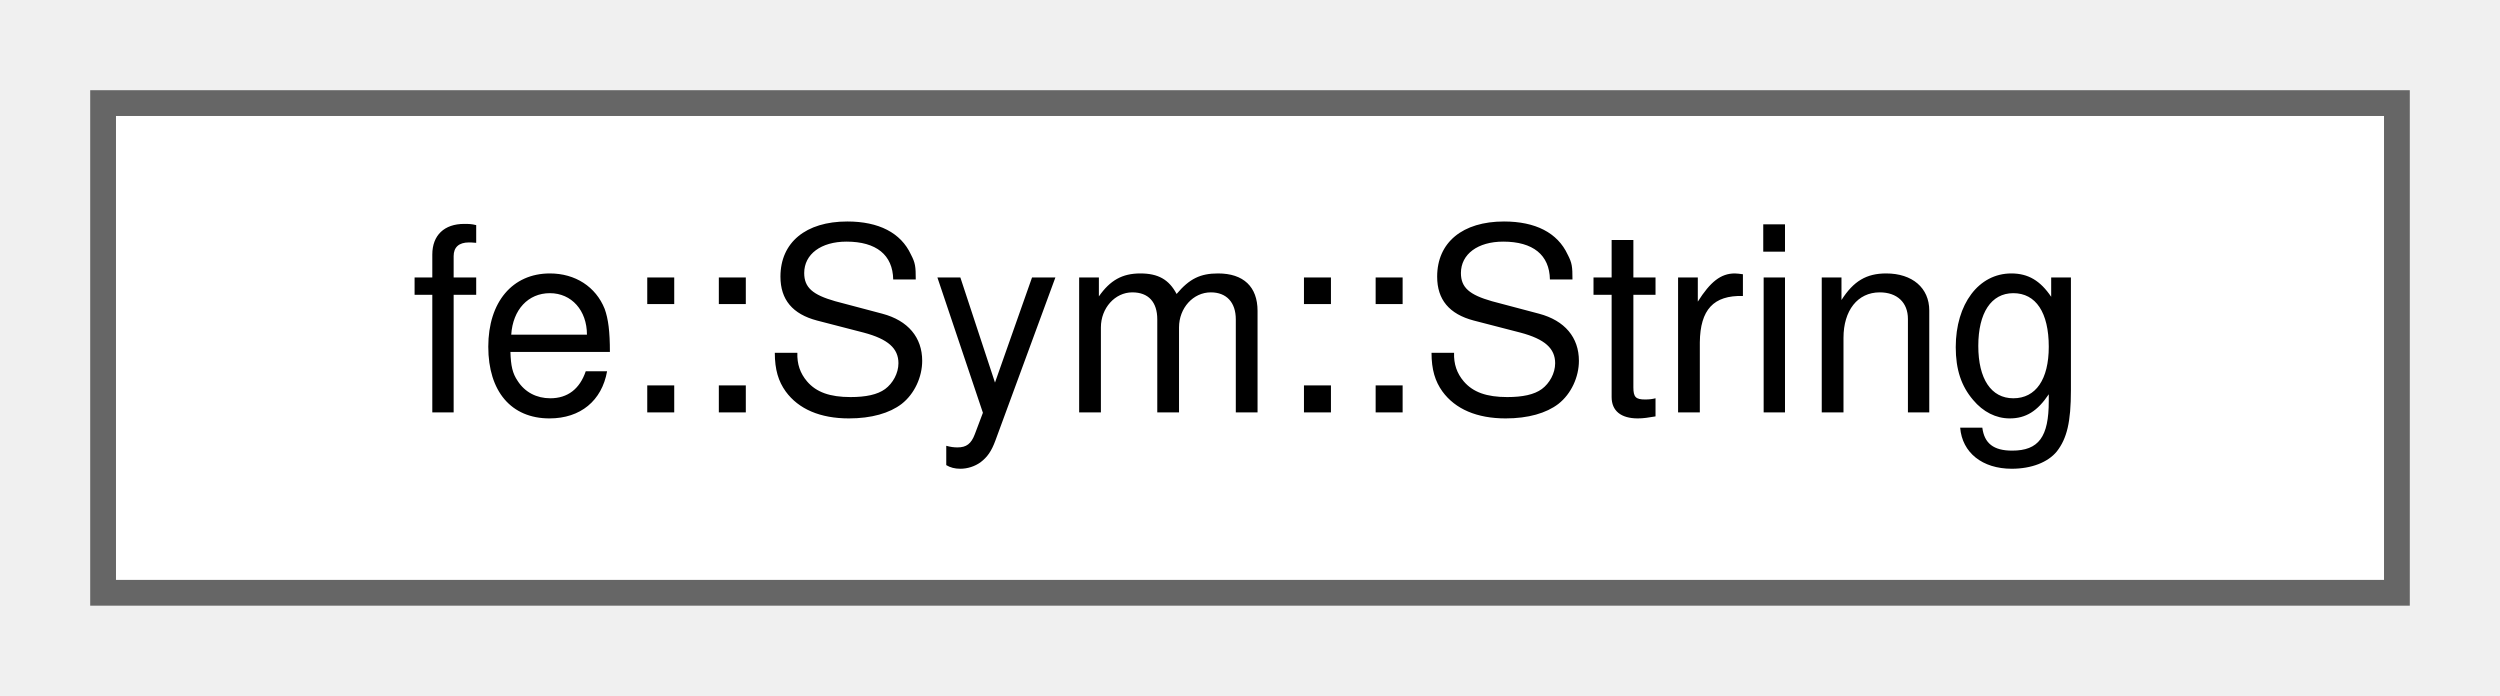
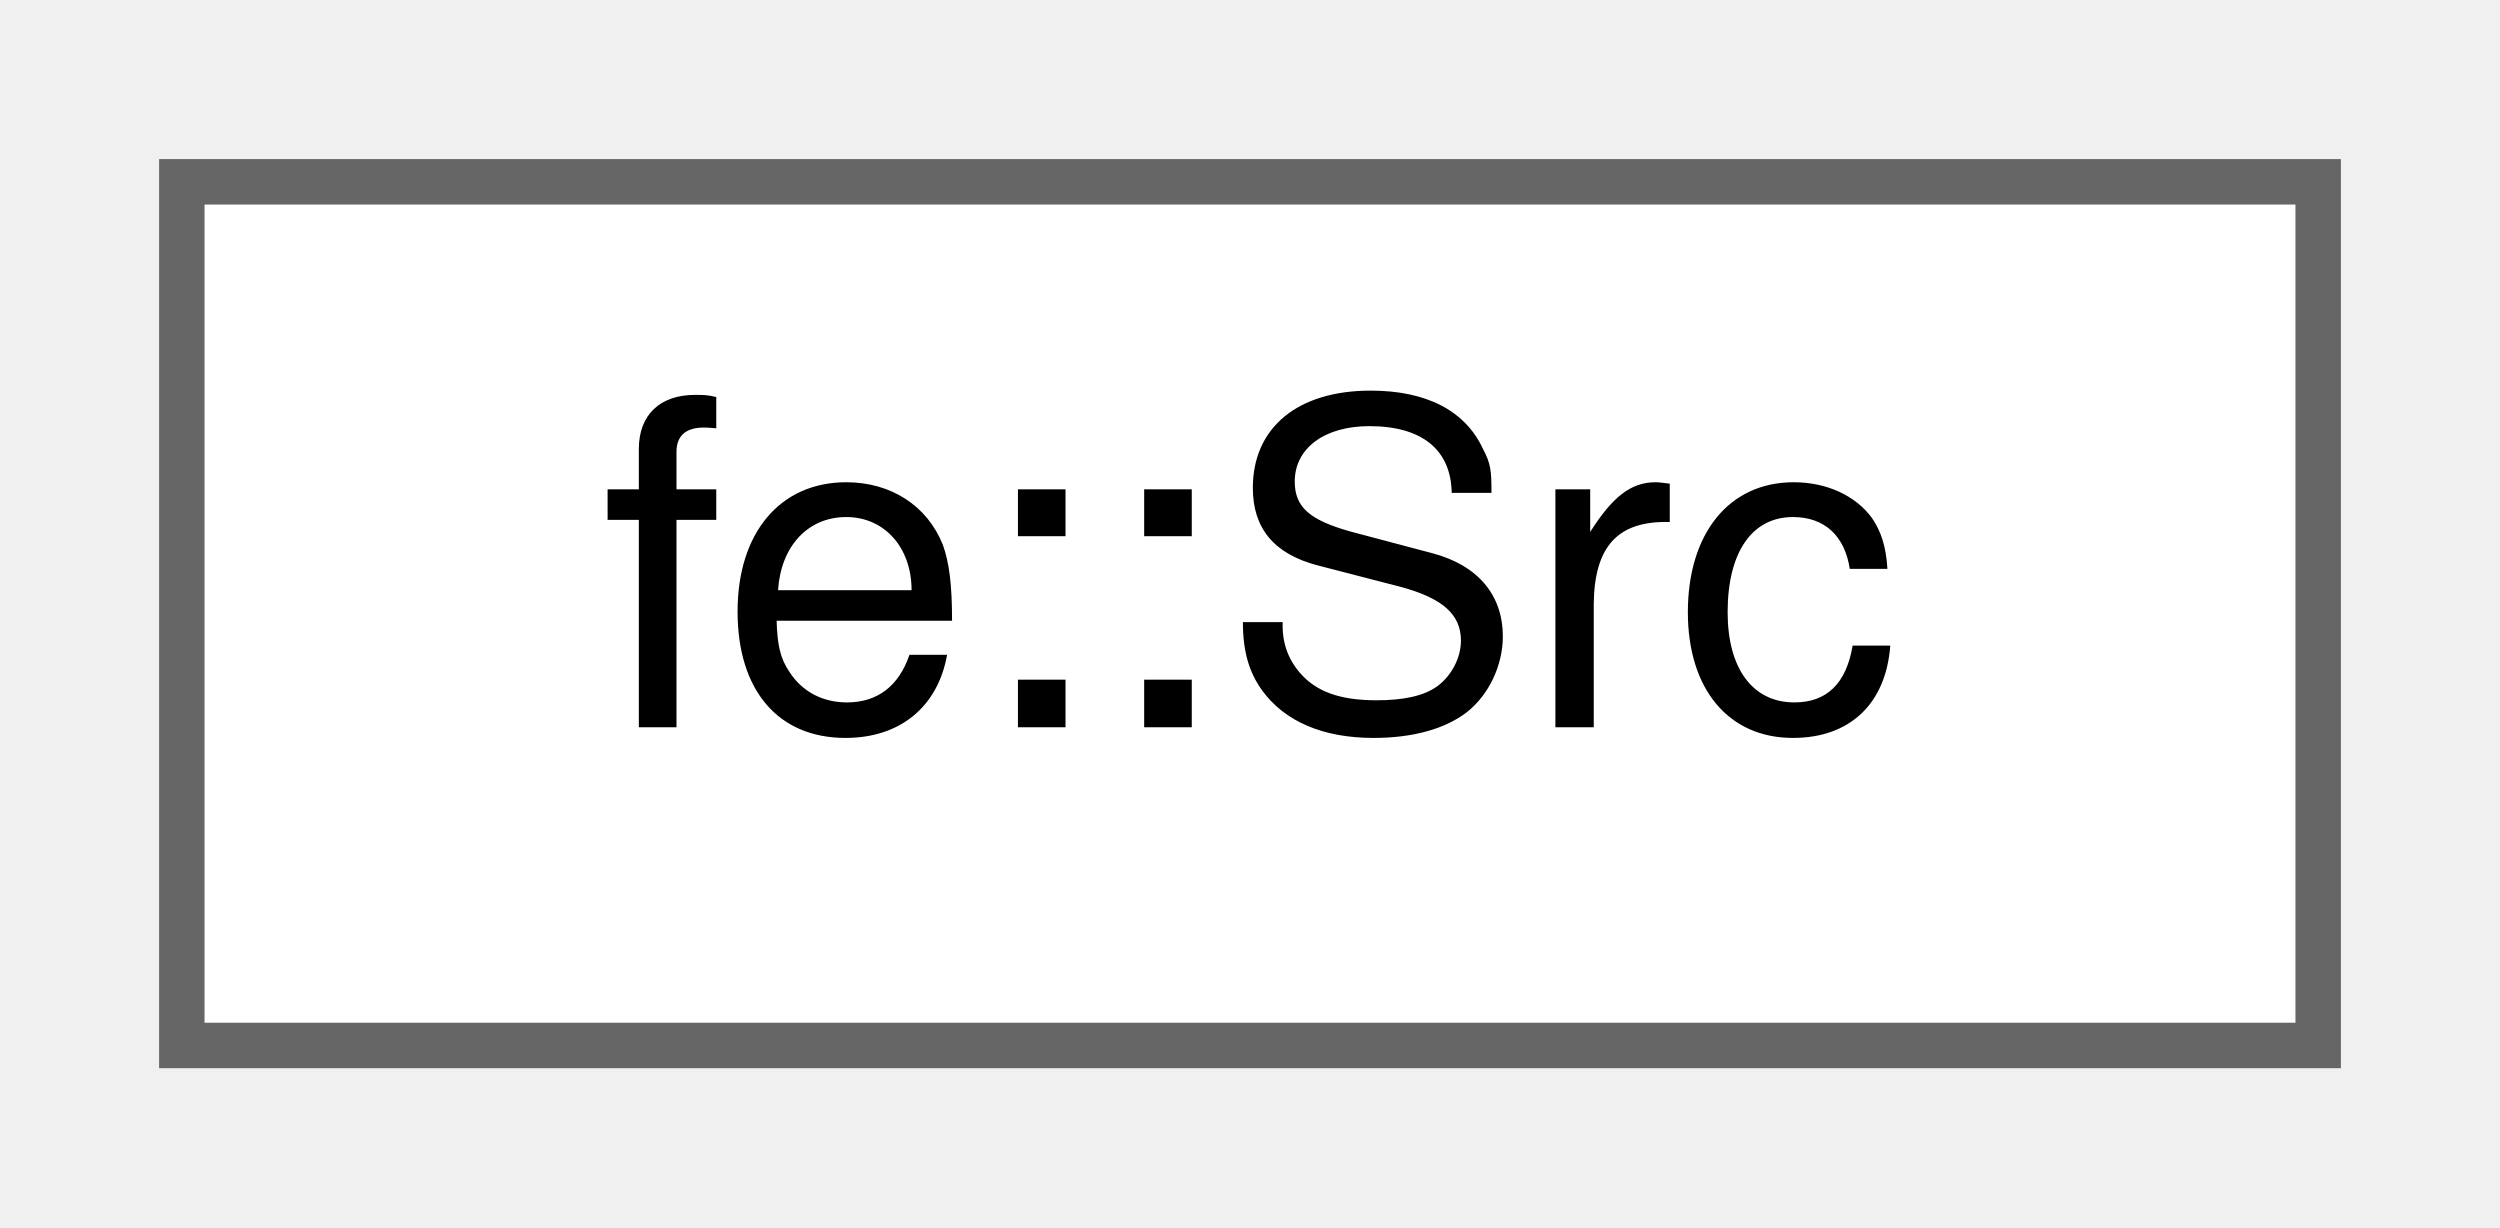
- <svg xmlns="http://www.w3.org/2000/svg" xmlns:xlink="http://www.w3.org/1999/xlink" width="97pt" height="27pt" viewBox="0.00 0.00 97.00 27.00">
+ <svg xmlns="http://www.w3.org/2000/svg" xmlns:xlink="http://www.w3.org/1999/xlink" width="55pt" height="27pt" viewBox="0.00 0.00 55.00 27.00">
  <g id="graph0" class="graph" transform="scale(1 1) rotate(0) translate(4 23)">
    <g id="Node000000" class="node">
      <g id="a_Node000000">
-         <a xlink:href="structfe_1_1Sym_1_1String.html" target="_top" xlink:title=" ">
-           <polygon fill="white" stroke="#666666" points="89,-19 0,-19 0,0 89,0 89,-19" />
-           <text text-anchor="middle" x="44.5" y="-7" font-family="Helvetica,sans-Serif" font-size="10.00">fe::Sym::String</text>
+         <a xlink:href="classfe_1_1Src.html" target="_top" xlink:title="The content of one source file together with the offsets its rows start at.">
+           <polygon fill="white" stroke="#666666" points="47,-19 0,-19 0,0 47,0 47,-19" />
+           <text text-anchor="middle" x="23.5" y="-7" font-family="Helvetica,sans-Serif" font-size="10.00">fe::Src</text>
        </a>
      </g>
    </g>
  </g>
</svg>
